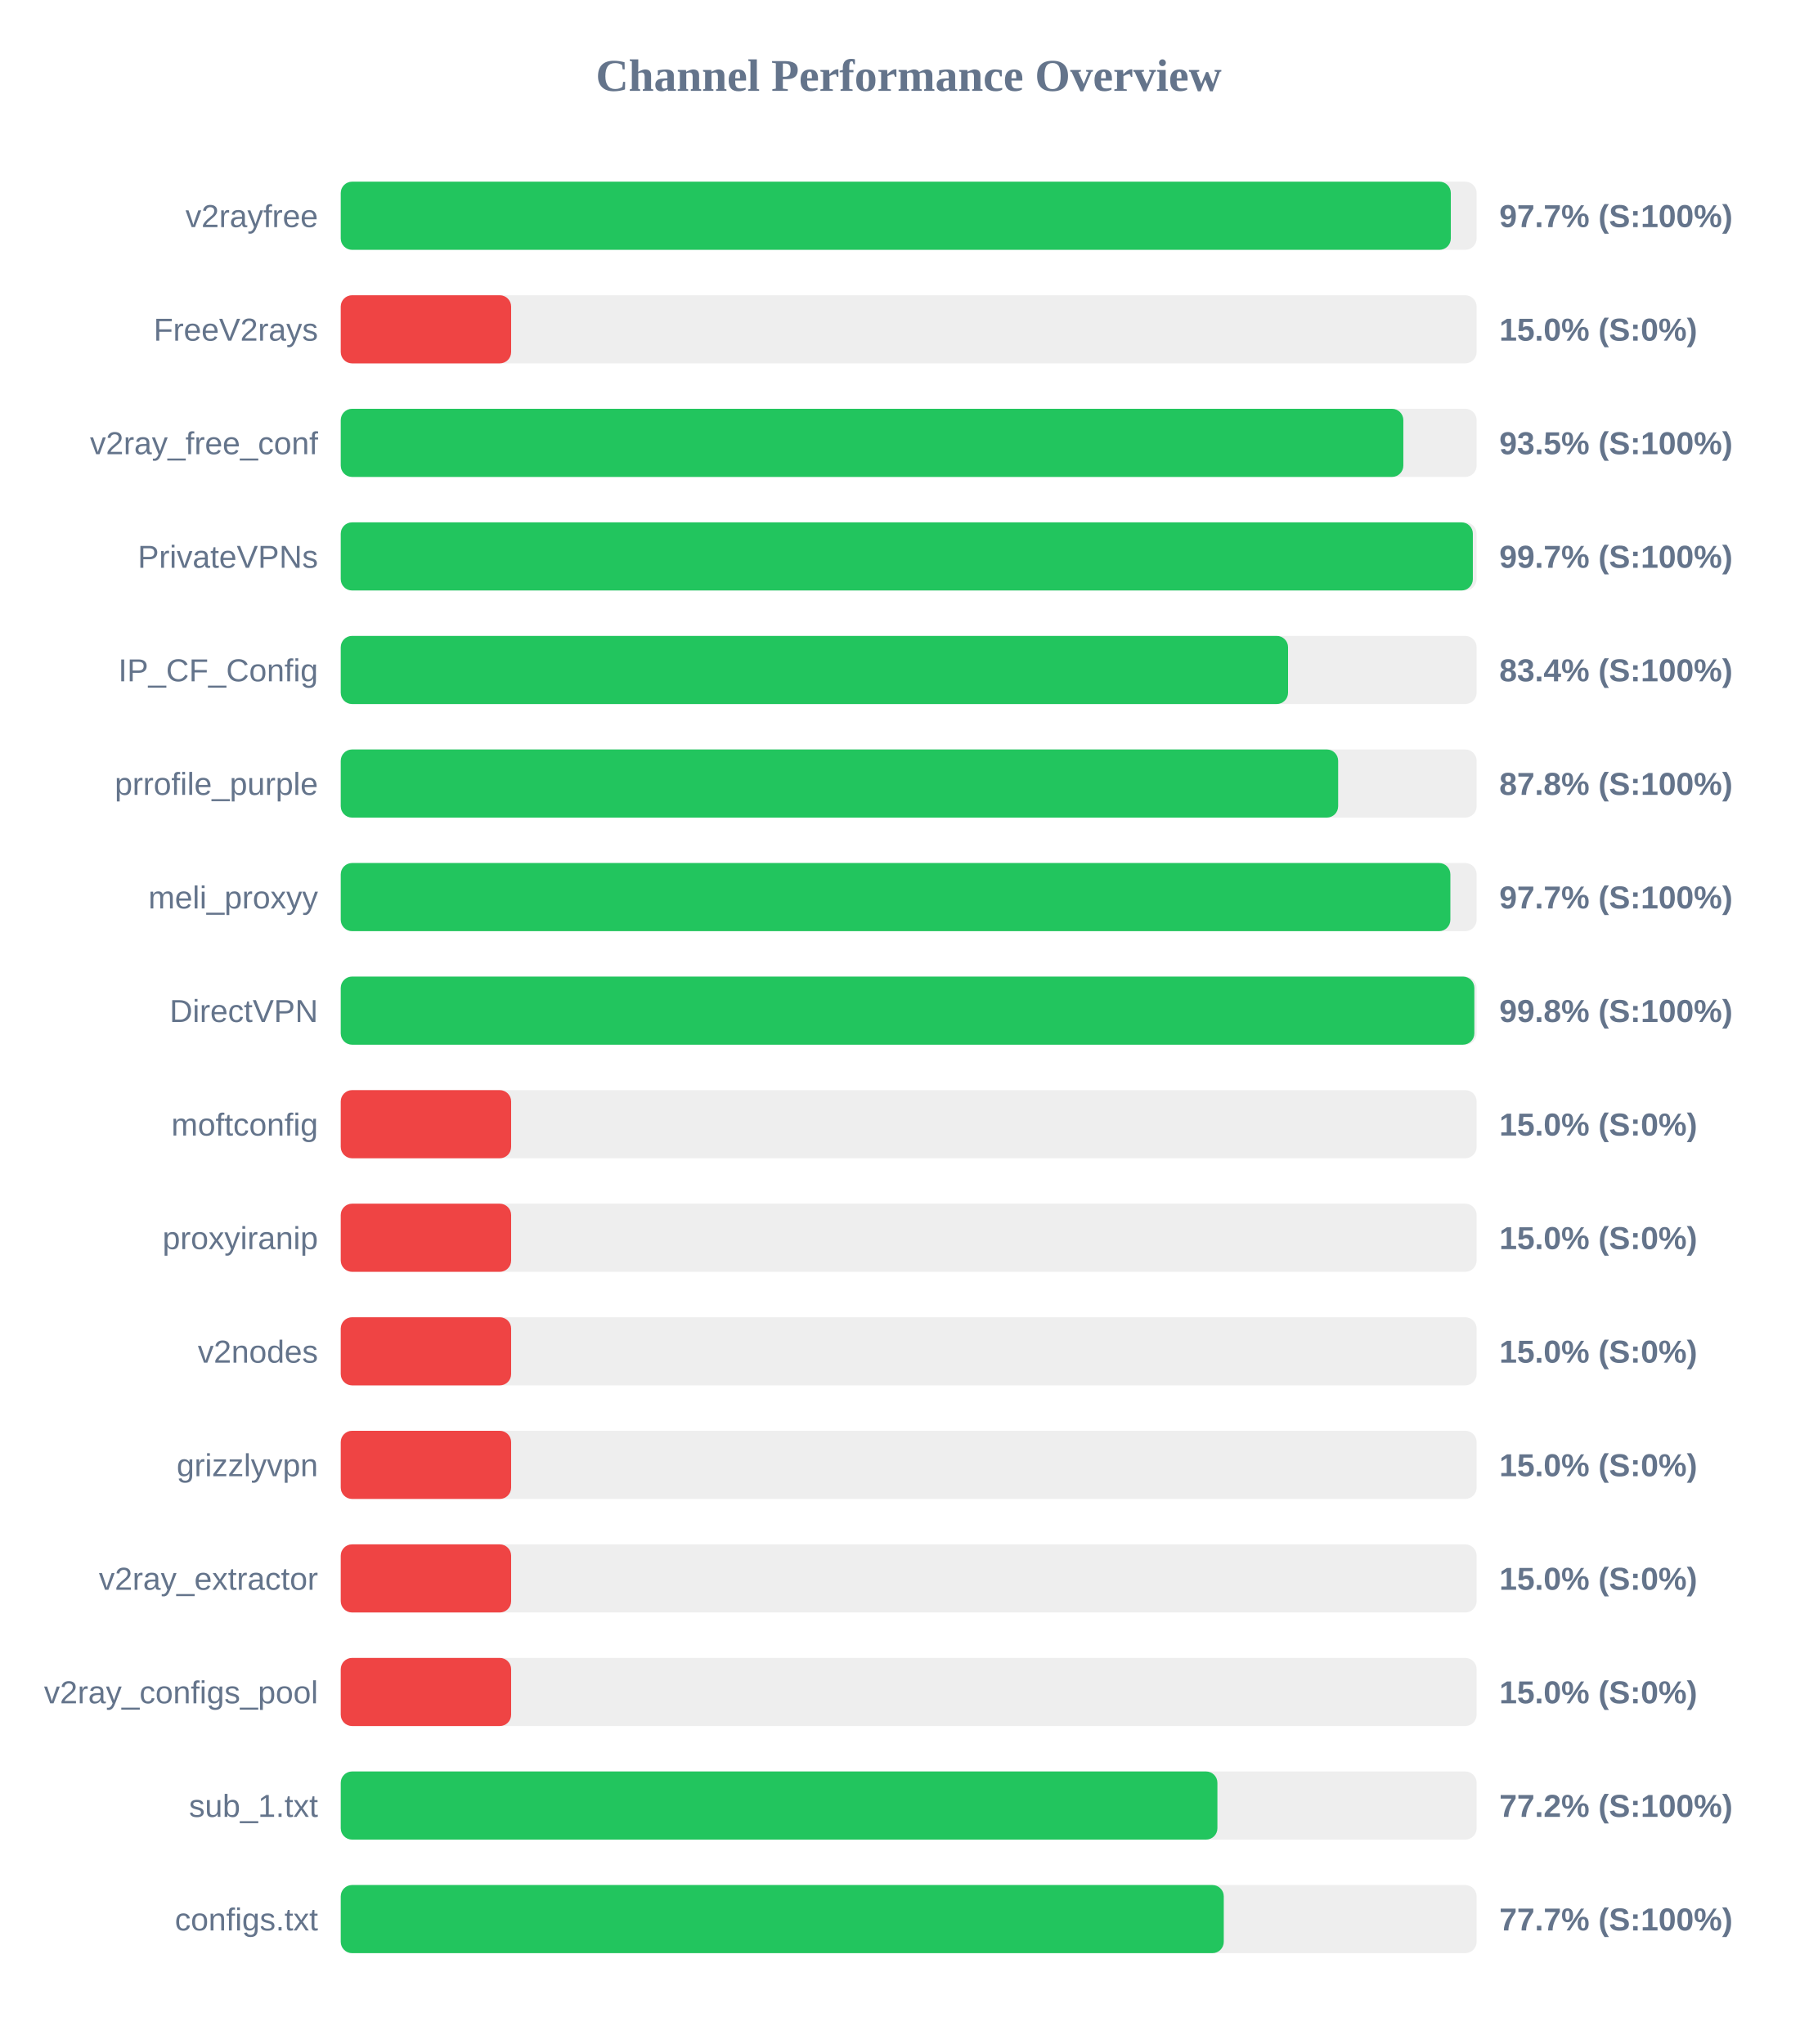
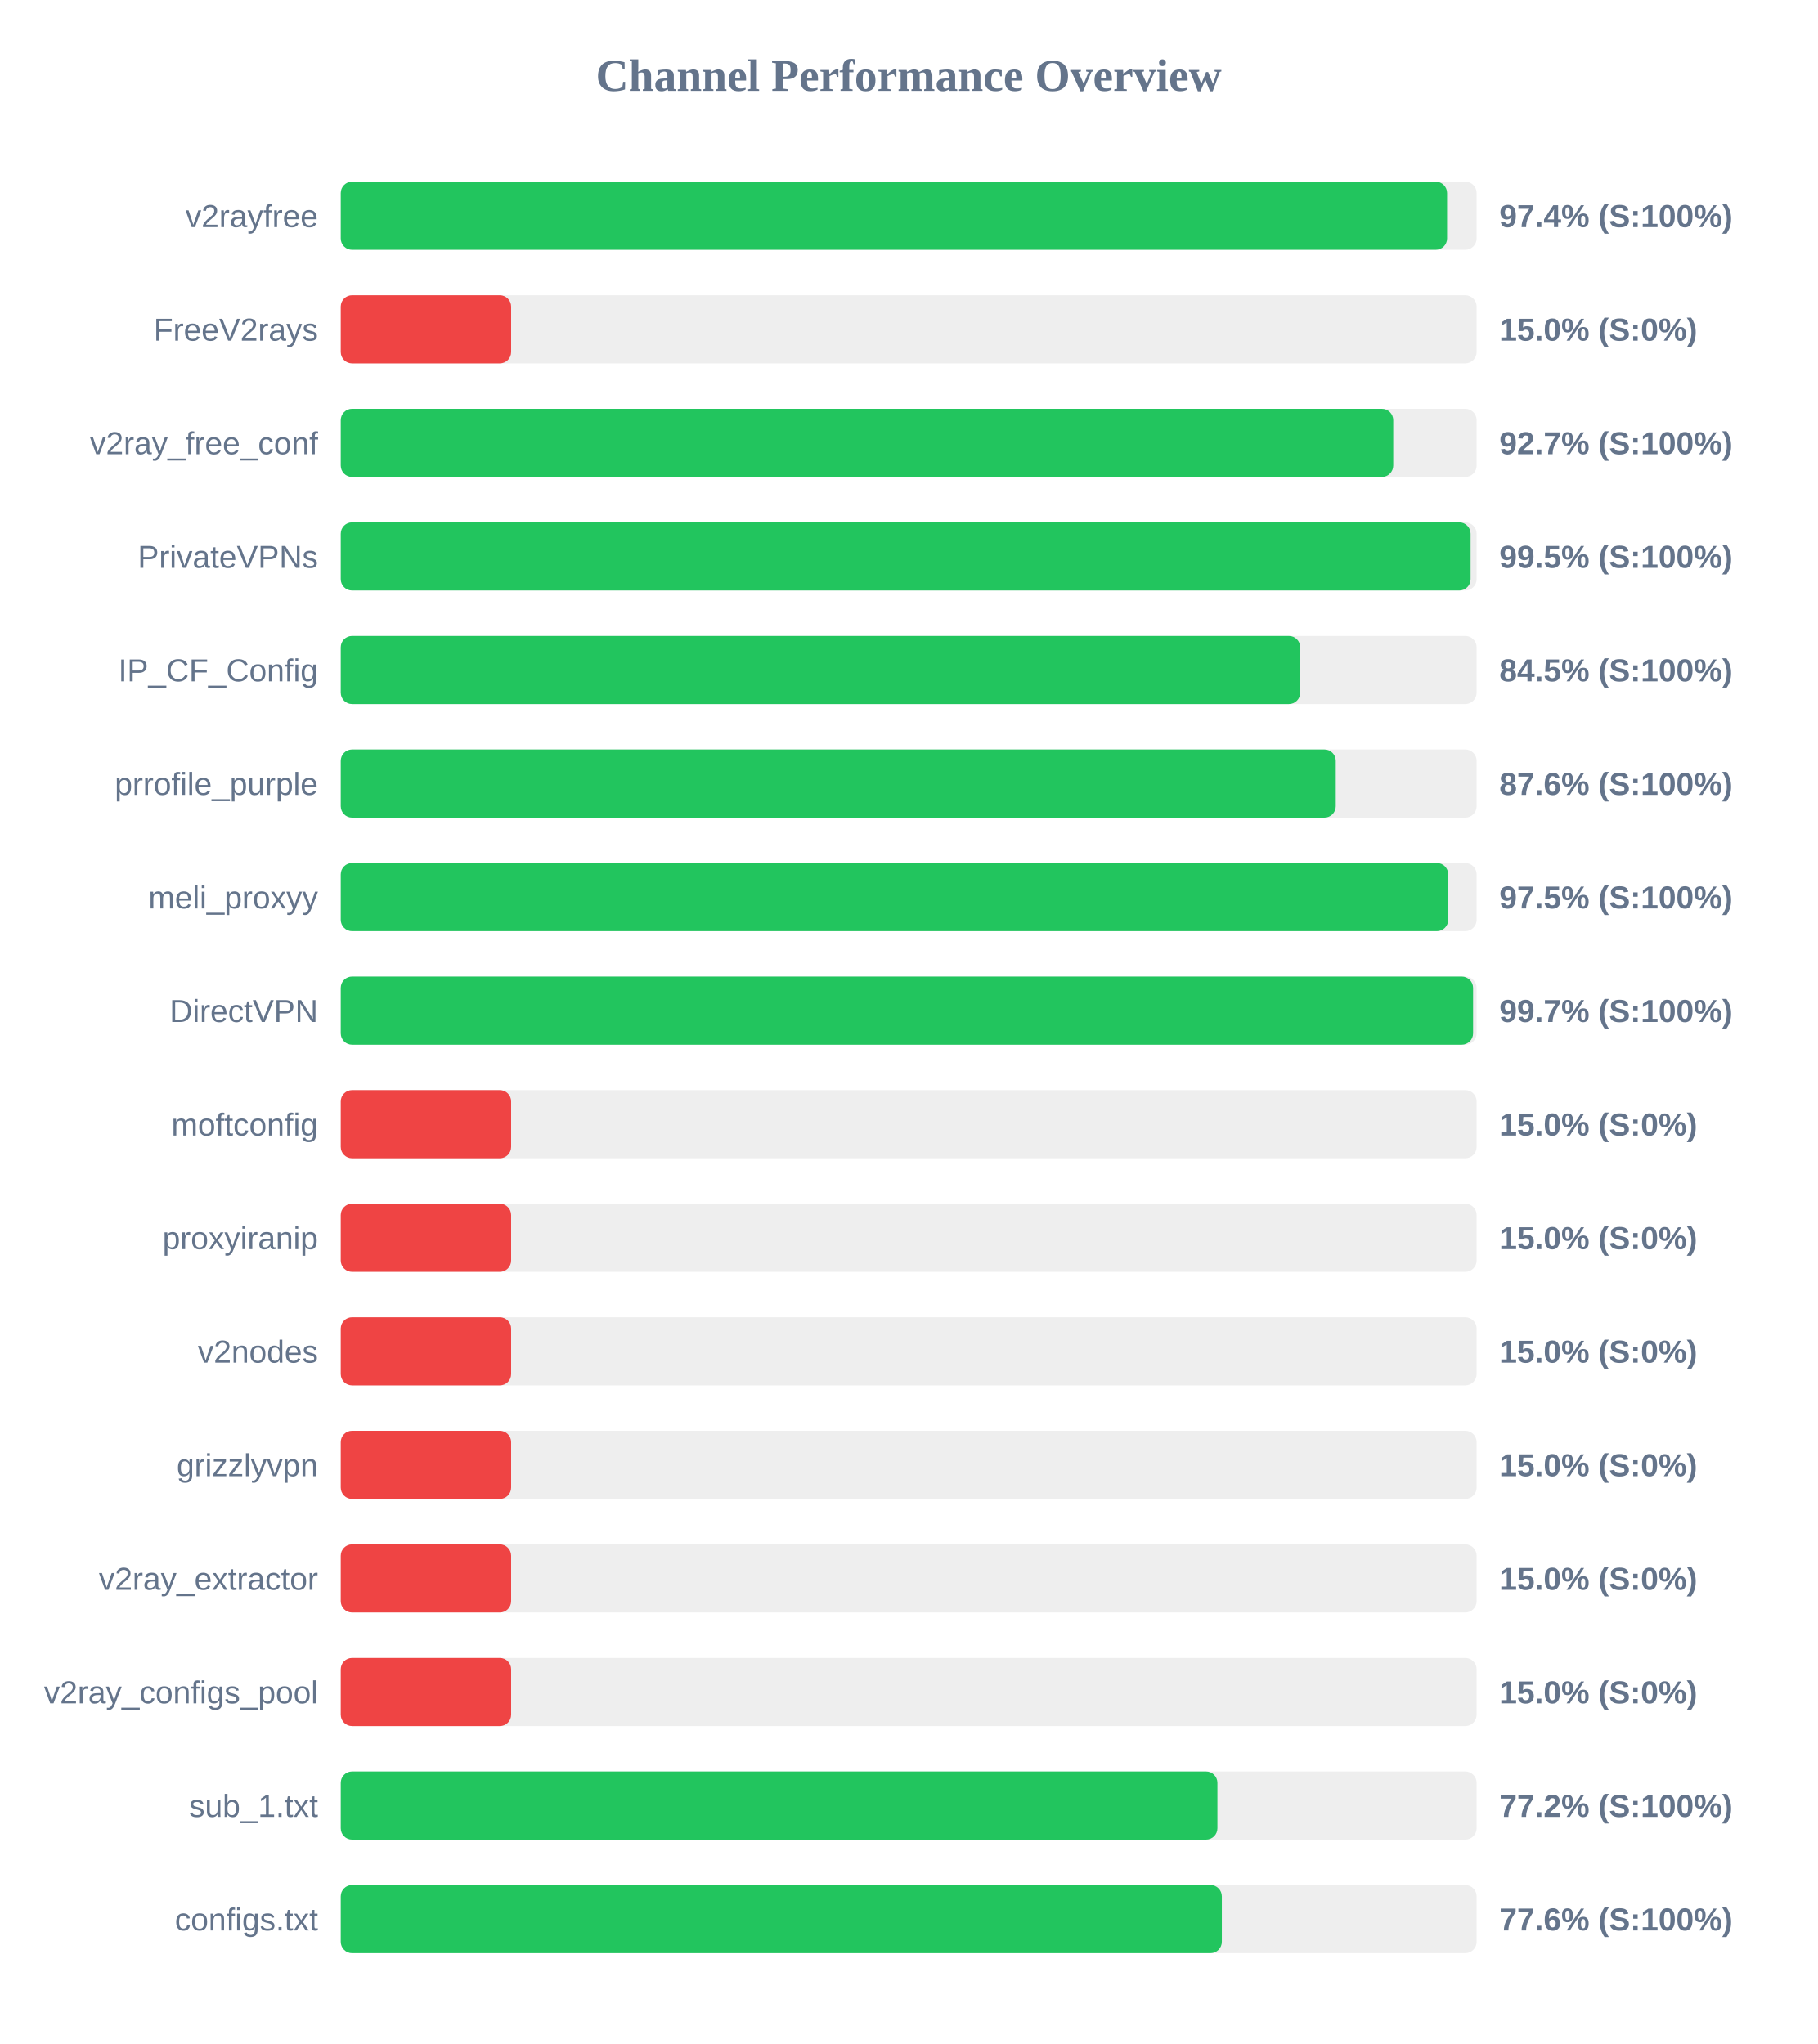
<svg xmlns="http://www.w3.org/2000/svg" width="800" height="900" version="1.1">
  <style>
        .row { font: 14px Arial; fill: #64748b; }
        .score { font: bold 14px Arial; fill: #64748b; }
    </style>
  <text x="400" y="40" text-anchor="middle" font-size="20px" font-weight="bold" fill="#64748b">Channel Performance Overview</text>
  <rect x="150" y="80" width="500" height="30" fill="#eee" rx="5" />
-   <rect x="150" y="80" width="488.65" height="30" fill="#22c55e" rx="5" />
+   <rect x="150" y="80" width="487.0" height="30" fill="#22c55e" rx="5" />
  <text x="140" y="100" text-anchor="end" class="row">v2rayfree</text>
-   <text x="660" y="100" text-anchor="start" class="score">97.7% (S:100%)</text>
+   <text x="660" y="100" text-anchor="start" class="score">97.4% (S:100%)</text>
  <rect x="150" y="130" width="500" height="30" fill="#eee" rx="5" />
  <rect x="150" y="130" width="75.0" height="30" fill="#ef4444" rx="5" />
  <text x="140" y="150" text-anchor="end" class="row">FreeV2rays</text>
  <text x="660" y="150" text-anchor="start" class="score">15.0% (S:0%)</text>
  <rect x="150" y="180" width="500" height="30" fill="#eee" rx="5" />
-   <rect x="150" y="180" width="467.75" height="30" fill="#22c55e" rx="5" />
+   <rect x="150" y="180" width="463.3" height="30" fill="#22c55e" rx="5" />
  <text x="140" y="200" text-anchor="end" class="row">v2ray_free_conf</text>
-   <text x="660" y="200" text-anchor="start" class="score">93.5% (S:100%)</text>
+   <text x="660" y="200" text-anchor="start" class="score">92.7% (S:100%)</text>
  <rect x="150" y="230" width="500" height="30" fill="#eee" rx="5" />
-   <rect x="150" y="230" width="498.35" height="30" fill="#22c55e" rx="5" />
+   <rect x="150" y="230" width="497.35" height="30" fill="#22c55e" rx="5" />
  <text x="140" y="250" text-anchor="end" class="row">PrivateVPNs</text>
-   <text x="660" y="250" text-anchor="start" class="score">99.7% (S:100%)</text>
+   <text x="660" y="250" text-anchor="start" class="score">99.5% (S:100%)</text>
  <rect x="150" y="280" width="500" height="30" fill="#eee" rx="5" />
-   <rect x="150" y="280" width="417.0" height="30" fill="#22c55e" rx="5" />
+   <rect x="150" y="280" width="422.35" height="30" fill="#22c55e" rx="5" />
  <text x="140" y="300" text-anchor="end" class="row">IP_CF_Config</text>
-   <text x="660" y="300" text-anchor="start" class="score">83.4% (S:100%)</text>
+   <text x="660" y="300" text-anchor="start" class="score">84.5% (S:100%)</text>
  <rect x="150" y="330" width="500" height="30" fill="#eee" rx="5" />
-   <rect x="150" y="330" width="439.05" height="30" fill="#22c55e" rx="5" />
+   <rect x="150" y="330" width="438.0" height="30" fill="#22c55e" rx="5" />
  <text x="140" y="350" text-anchor="end" class="row">prrofile_purple</text>
-   <text x="660" y="350" text-anchor="start" class="score">87.8% (S:100%)</text>
+   <text x="660" y="350" text-anchor="start" class="score">87.6% (S:100%)</text>
  <rect x="150" y="380" width="500" height="30" fill="#eee" rx="5" />
-   <rect x="150" y="380" width="488.45" height="30" fill="#22c55e" rx="5" />
+   <rect x="150" y="380" width="487.5" height="30" fill="#22c55e" rx="5" />
  <text x="140" y="400" text-anchor="end" class="row">meli_proxyy</text>
-   <text x="660" y="400" text-anchor="start" class="score">97.7% (S:100%)</text>
+   <text x="660" y="400" text-anchor="start" class="score">97.5% (S:100%)</text>
  <rect x="150" y="430" width="500" height="30" fill="#eee" rx="5" />
-   <rect x="150" y="430" width="499.0" height="30" fill="#22c55e" rx="5" />
+   <rect x="150" y="430" width="498.45" height="30" fill="#22c55e" rx="5" />
  <text x="140" y="450" text-anchor="end" class="row">DirectVPN</text>
-   <text x="660" y="450" text-anchor="start" class="score">99.8% (S:100%)</text>
+   <text x="660" y="450" text-anchor="start" class="score">99.7% (S:100%)</text>
  <rect x="150" y="480" width="500" height="30" fill="#eee" rx="5" />
  <rect x="150" y="480" width="75.0" height="30" fill="#ef4444" rx="5" />
  <text x="140" y="500" text-anchor="end" class="row">moftconfig</text>
  <text x="660" y="500" text-anchor="start" class="score">15.0% (S:0%)</text>
  <rect x="150" y="530" width="500" height="30" fill="#eee" rx="5" />
  <rect x="150" y="530" width="75.0" height="30" fill="#ef4444" rx="5" />
  <text x="140" y="550" text-anchor="end" class="row">proxyiranip</text>
  <text x="660" y="550" text-anchor="start" class="score">15.0% (S:0%)</text>
  <rect x="150" y="580" width="500" height="30" fill="#eee" rx="5" />
  <rect x="150" y="580" width="75.0" height="30" fill="#ef4444" rx="5" />
  <text x="140" y="600" text-anchor="end" class="row">v2nodes</text>
  <text x="660" y="600" text-anchor="start" class="score">15.0% (S:0%)</text>
  <rect x="150" y="630" width="500" height="30" fill="#eee" rx="5" />
  <rect x="150" y="630" width="75.0" height="30" fill="#ef4444" rx="5" />
  <text x="140" y="650" text-anchor="end" class="row">grizzlyvpn</text>
  <text x="660" y="650" text-anchor="start" class="score">15.0% (S:0%)</text>
  <rect x="150" y="680" width="500" height="30" fill="#eee" rx="5" />
  <rect x="150" y="680" width="75.0" height="30" fill="#ef4444" rx="5" />
  <text x="140" y="700" text-anchor="end" class="row">v2ray_extractor</text>
  <text x="660" y="700" text-anchor="start" class="score">15.0% (S:0%)</text>
  <rect x="150" y="730" width="500" height="30" fill="#eee" rx="5" />
  <rect x="150" y="730" width="75.0" height="30" fill="#ef4444" rx="5" />
  <text x="140" y="750" text-anchor="end" class="row">v2ray_configs_pool</text>
  <text x="660" y="750" text-anchor="start" class="score">15.0% (S:0%)</text>
  <rect x="150" y="780" width="500" height="30" fill="#eee" rx="5" />
  <rect x="150" y="780" width="385.9" height="30" fill="#22c55e" rx="5" />
  <text x="140" y="800" text-anchor="end" class="row">sub_1.txt</text>
  <text x="660" y="800" text-anchor="start" class="score">77.2% (S:100%)</text>
  <rect x="150" y="830" width="500" height="30" fill="#eee" rx="5" />
-   <rect x="150" y="830" width="388.7" height="30" fill="#22c55e" rx="5" />
+   <rect x="150" y="830" width="387.85" height="30" fill="#22c55e" rx="5" />
  <text x="140" y="850" text-anchor="end" class="row">configs.txt</text>
-   <text x="660" y="850" text-anchor="start" class="score">77.7% (S:100%)</text>
+   <text x="660" y="850" text-anchor="start" class="score">77.6% (S:100%)</text>
</svg>
